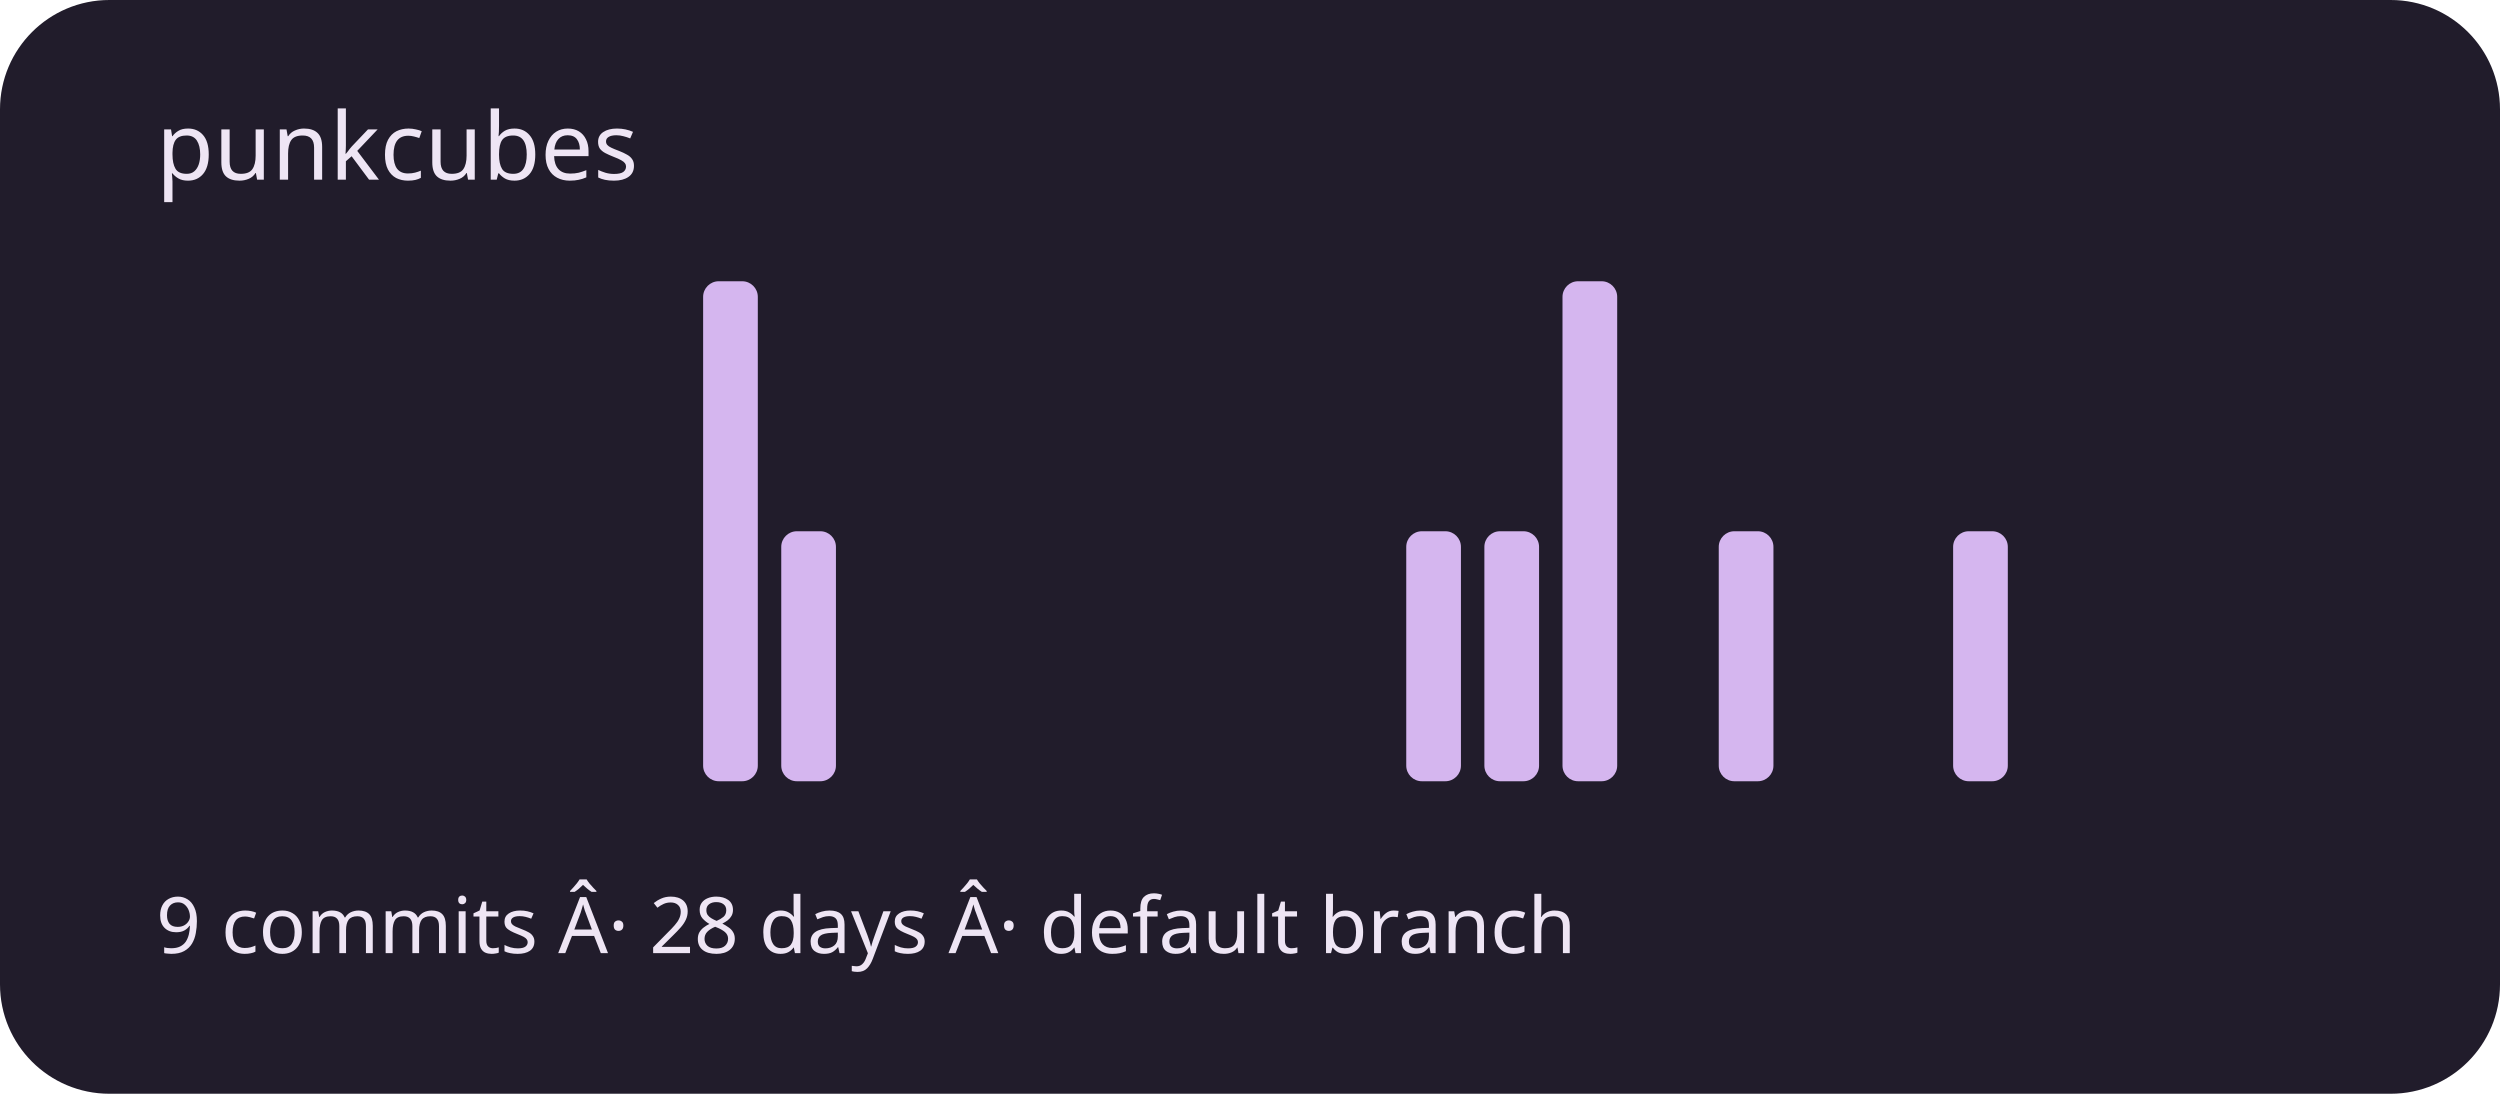
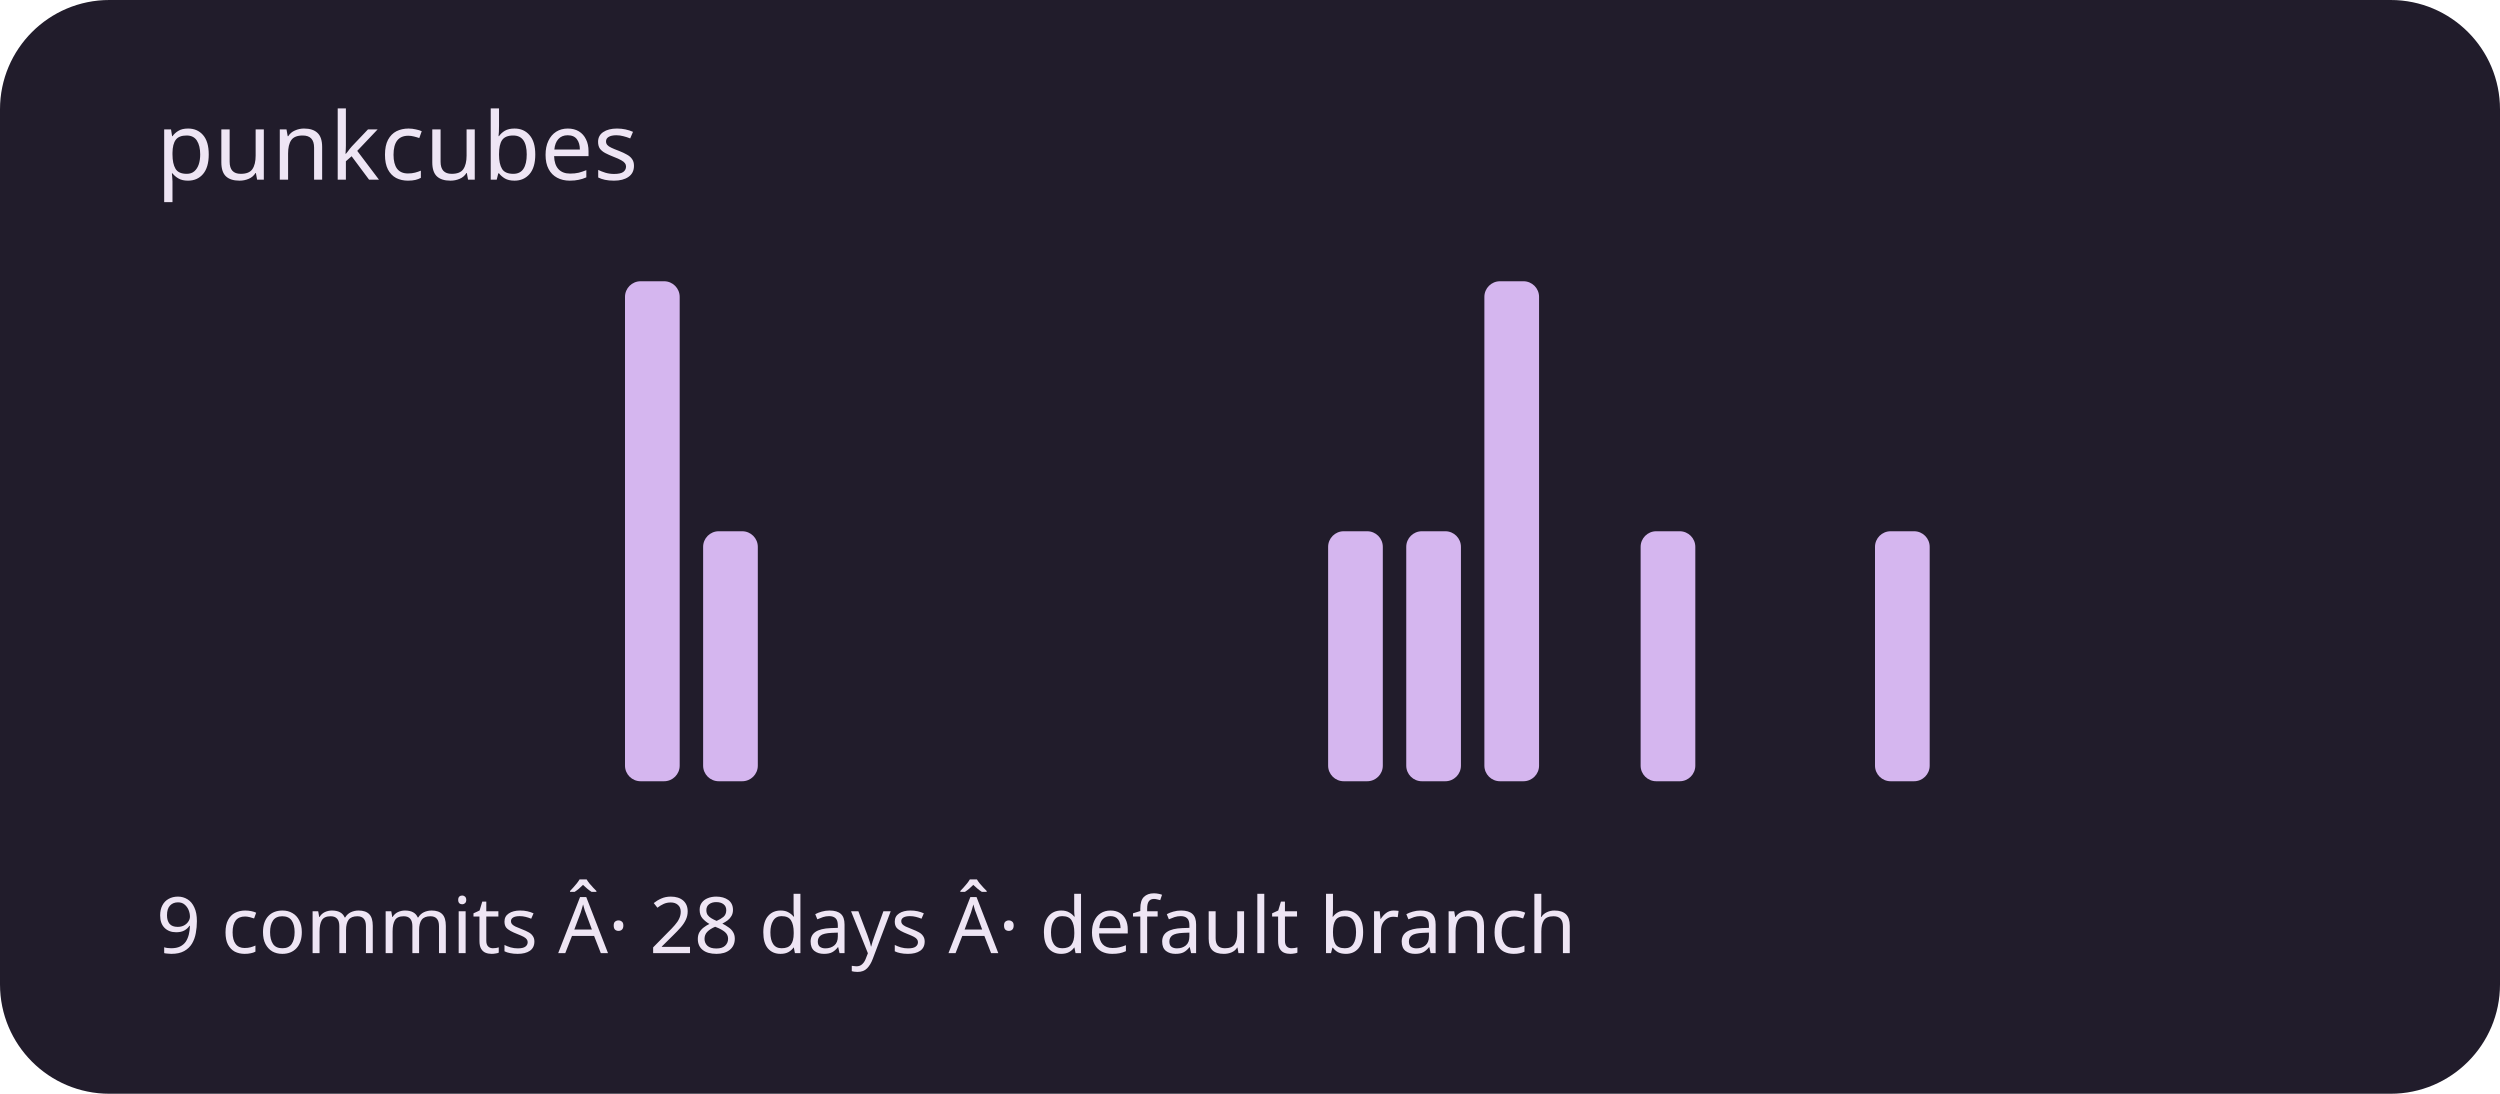
<svg xmlns="http://www.w3.org/2000/svg" viewBox="0 0 320 140" role="img" aria-labelledby="title description">
  <rect width="320" height="140" rx="14" fill="#211c2b" />
  <g fill="#d5b6ef">
    <rect x="20" y="100" width="7" height="0" rx="2" />
    <rect x="30" y="100" width="7" height="0" rx="2" />
    <rect x="40" y="100" width="7" height="0" rx="2" />
    <rect x="50" y="100" width="7" height="0" rx="2" />
    <rect x="60" y="100" width="7" height="0" rx="2" />
    <rect x="70" y="100" width="7" height="0" rx="2" />
-     <rect x="80" y="100" width="7" height="0" rx="2" />
-     <rect x="90" y="36" width="7" height="64" rx="2" />
-     <rect x="100" y="68" width="7" height="32" rx="2" />
+     <rect x="80" y="36" width="7" height="64" rx="2" />
+     <rect x="90" y="68" width="7" height="32" rx="2" />
+     <rect x="100" y="100" width="7" height="0" rx="2" />
    <rect x="110" y="100" width="7" height="0" rx="2" />
    <rect x="120" y="100" width="7" height="0" rx="2" />
    <rect x="130" y="100" width="7" height="0" rx="2" />
    <rect x="140" y="100" width="7" height="0" rx="2" />
    <rect x="150" y="100" width="7" height="0" rx="2" />
    <rect x="160" y="100" width="7" height="0" rx="2" />
-     <rect x="170" y="100" width="7" height="0" rx="2" />
+     <rect x="170" y="68" width="7" height="32" rx="2" />
    <rect x="180" y="68" width="7" height="32" rx="2" />
-     <rect x="190" y="68" width="7" height="32" rx="2" />
-     <rect x="200" y="36" width="7" height="64" rx="2" />
-     <rect x="210" y="100" width="7" height="0" rx="2" />
-     <rect x="220" y="68" width="7" height="32" rx="2" />
+     <rect x="190" y="36" width="7" height="64" rx="2" />
+     <rect x="200" y="100" width="7" height="0" rx="2" />
+     <rect x="210" y="68" width="7" height="32" rx="2" />
+     <rect x="220" y="100" width="7" height="0" rx="2" />
    <rect x="230" y="100" width="7" height="0" rx="2" />
-     <rect x="240" y="100" width="7" height="0" rx="2" />
-     <rect x="250" y="68" width="7" height="32" rx="2" />
+     <rect x="240" y="68" width="7" height="32" rx="2" />
+     <rect x="250" y="100" width="7" height="0" rx="2" />
    <rect x="260" y="100" width="7" height="0" rx="2" />
    <rect x="270" y="100" width="7" height="0" rx="2" />
    <rect x="280" y="100" width="7" height="0" rx="2" />
    <rect x="290" y="100" width="7" height="0" rx="2" />
  </g>
  <g font-family="system-ui,sans-serif" fill="#eee5f4">
    <text x="20" y="23" font-size="12">punkcubes</text>
    <text x="20" y="122" font-size="10">9 commits Â· 28 days Â· default branch</text>
  </g>
</svg>
